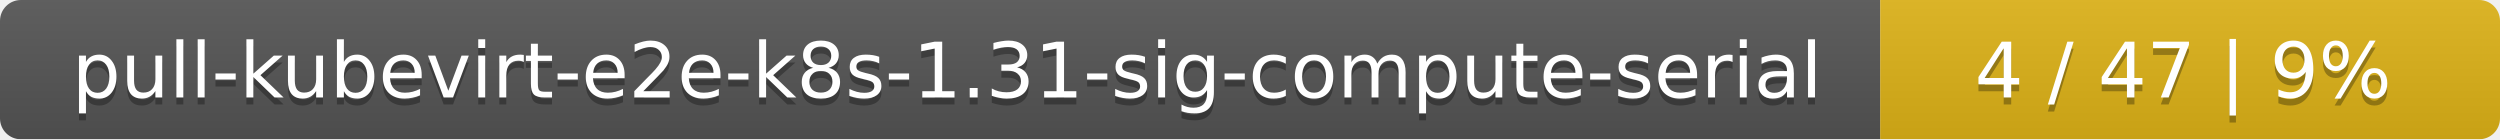
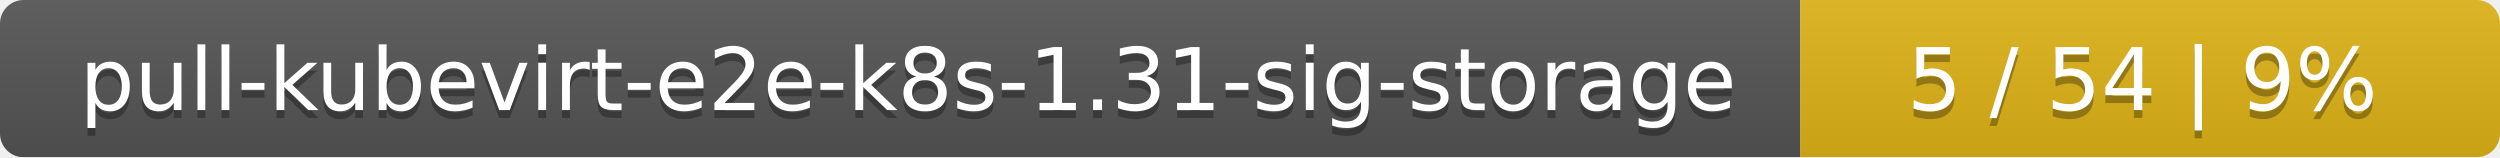
- <svg xmlns="http://www.w3.org/2000/svg" width="359" height="20">
+ <svg xmlns="http://www.w3.org/2000/svg" width="318" height="20">
  <linearGradient id="smooth" x2="0" y2="100%">
    <stop offset="0" stop-color="#bbb" stop-opacity=".1" />
    <stop offset="1" stop-opacity=".1" />
  </linearGradient>
  <mask id="round">
-     <rect width="359" height="20" rx="3" fill="#fff" />
+     <rect width="318" height="20" rx="3" fill="#fff" />
  </mask>
  <g mask="url(#round)">
-     <rect width="270" height="20" fill="#555" />
-     <rect x="270" width="89" height="20" fill="#dfb317" />
-     <rect width="359" height="20" fill="url(#smooth)" />
+     <rect width="229" height="20" fill="#555" />
+     <rect x="229" width="89" height="20" fill="#dfb317" />
+     <rect width="318" height="20" fill="url(#smooth)" />
  </g>
  <g fill="#fff" text-anchor="middle" font-family="DejaVu Sans,Verdana,Geneva,sans-serif" font-size="11">
-     <text x="136" y="15" fill="#010101" fill-opacity=".3">pull-kubevirt-e2e-k8s-1.31-sig-compute-serial</text>
-     <text x="136" y="14">pull-kubevirt-e2e-k8s-1.31-sig-compute-serial</text>
-     <text x="313.5" y="15" fill="#010101" fill-opacity=".3">4 / 47    |    9%</text>
-     <text x="313.5" y="14">4 / 47    |    9%</text>
+     <text x="115.5" y="15" fill="#010101" fill-opacity=".3">pull-kubevirt-e2e-k8s-1.31-sig-storage</text>
+     <text x="115.5" y="14">pull-kubevirt-e2e-k8s-1.31-sig-storage</text>
+     <text x="272.5" y="15" fill="#010101" fill-opacity=".3">5 / 54    |    9%</text>
+     <text x="272.5" y="14">5 / 54    |    9%</text>
  </g>
</svg>
